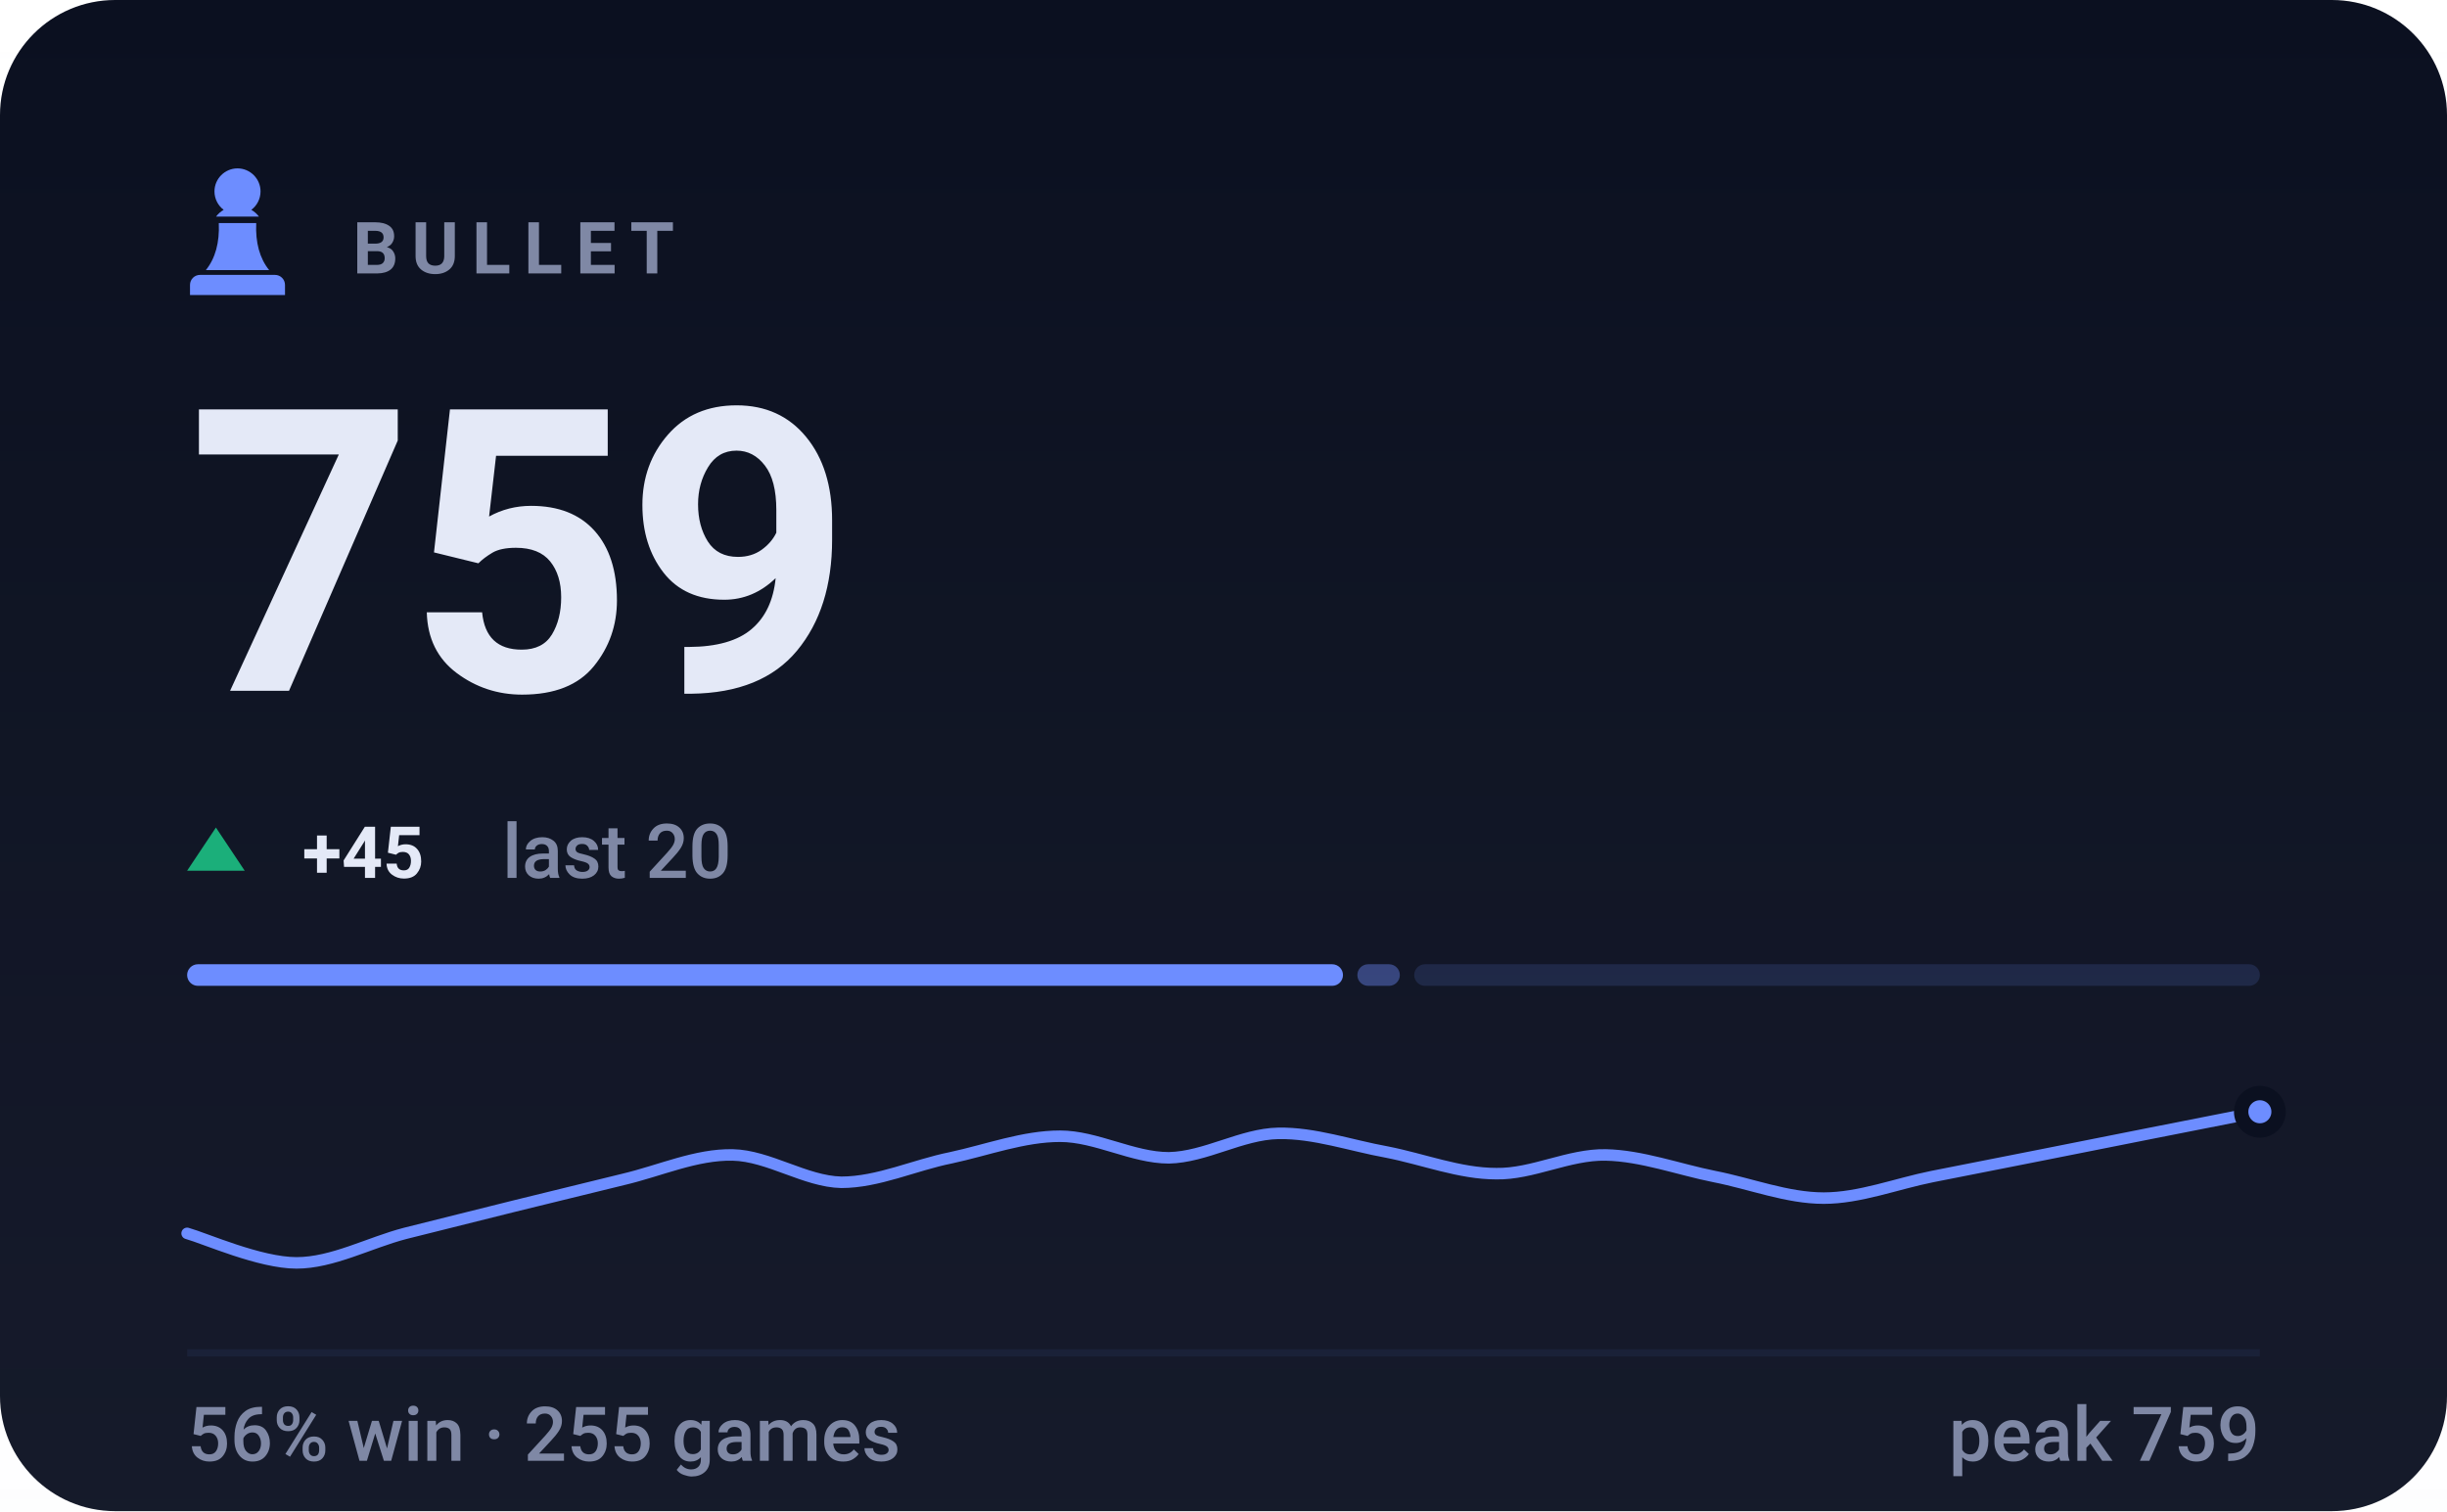
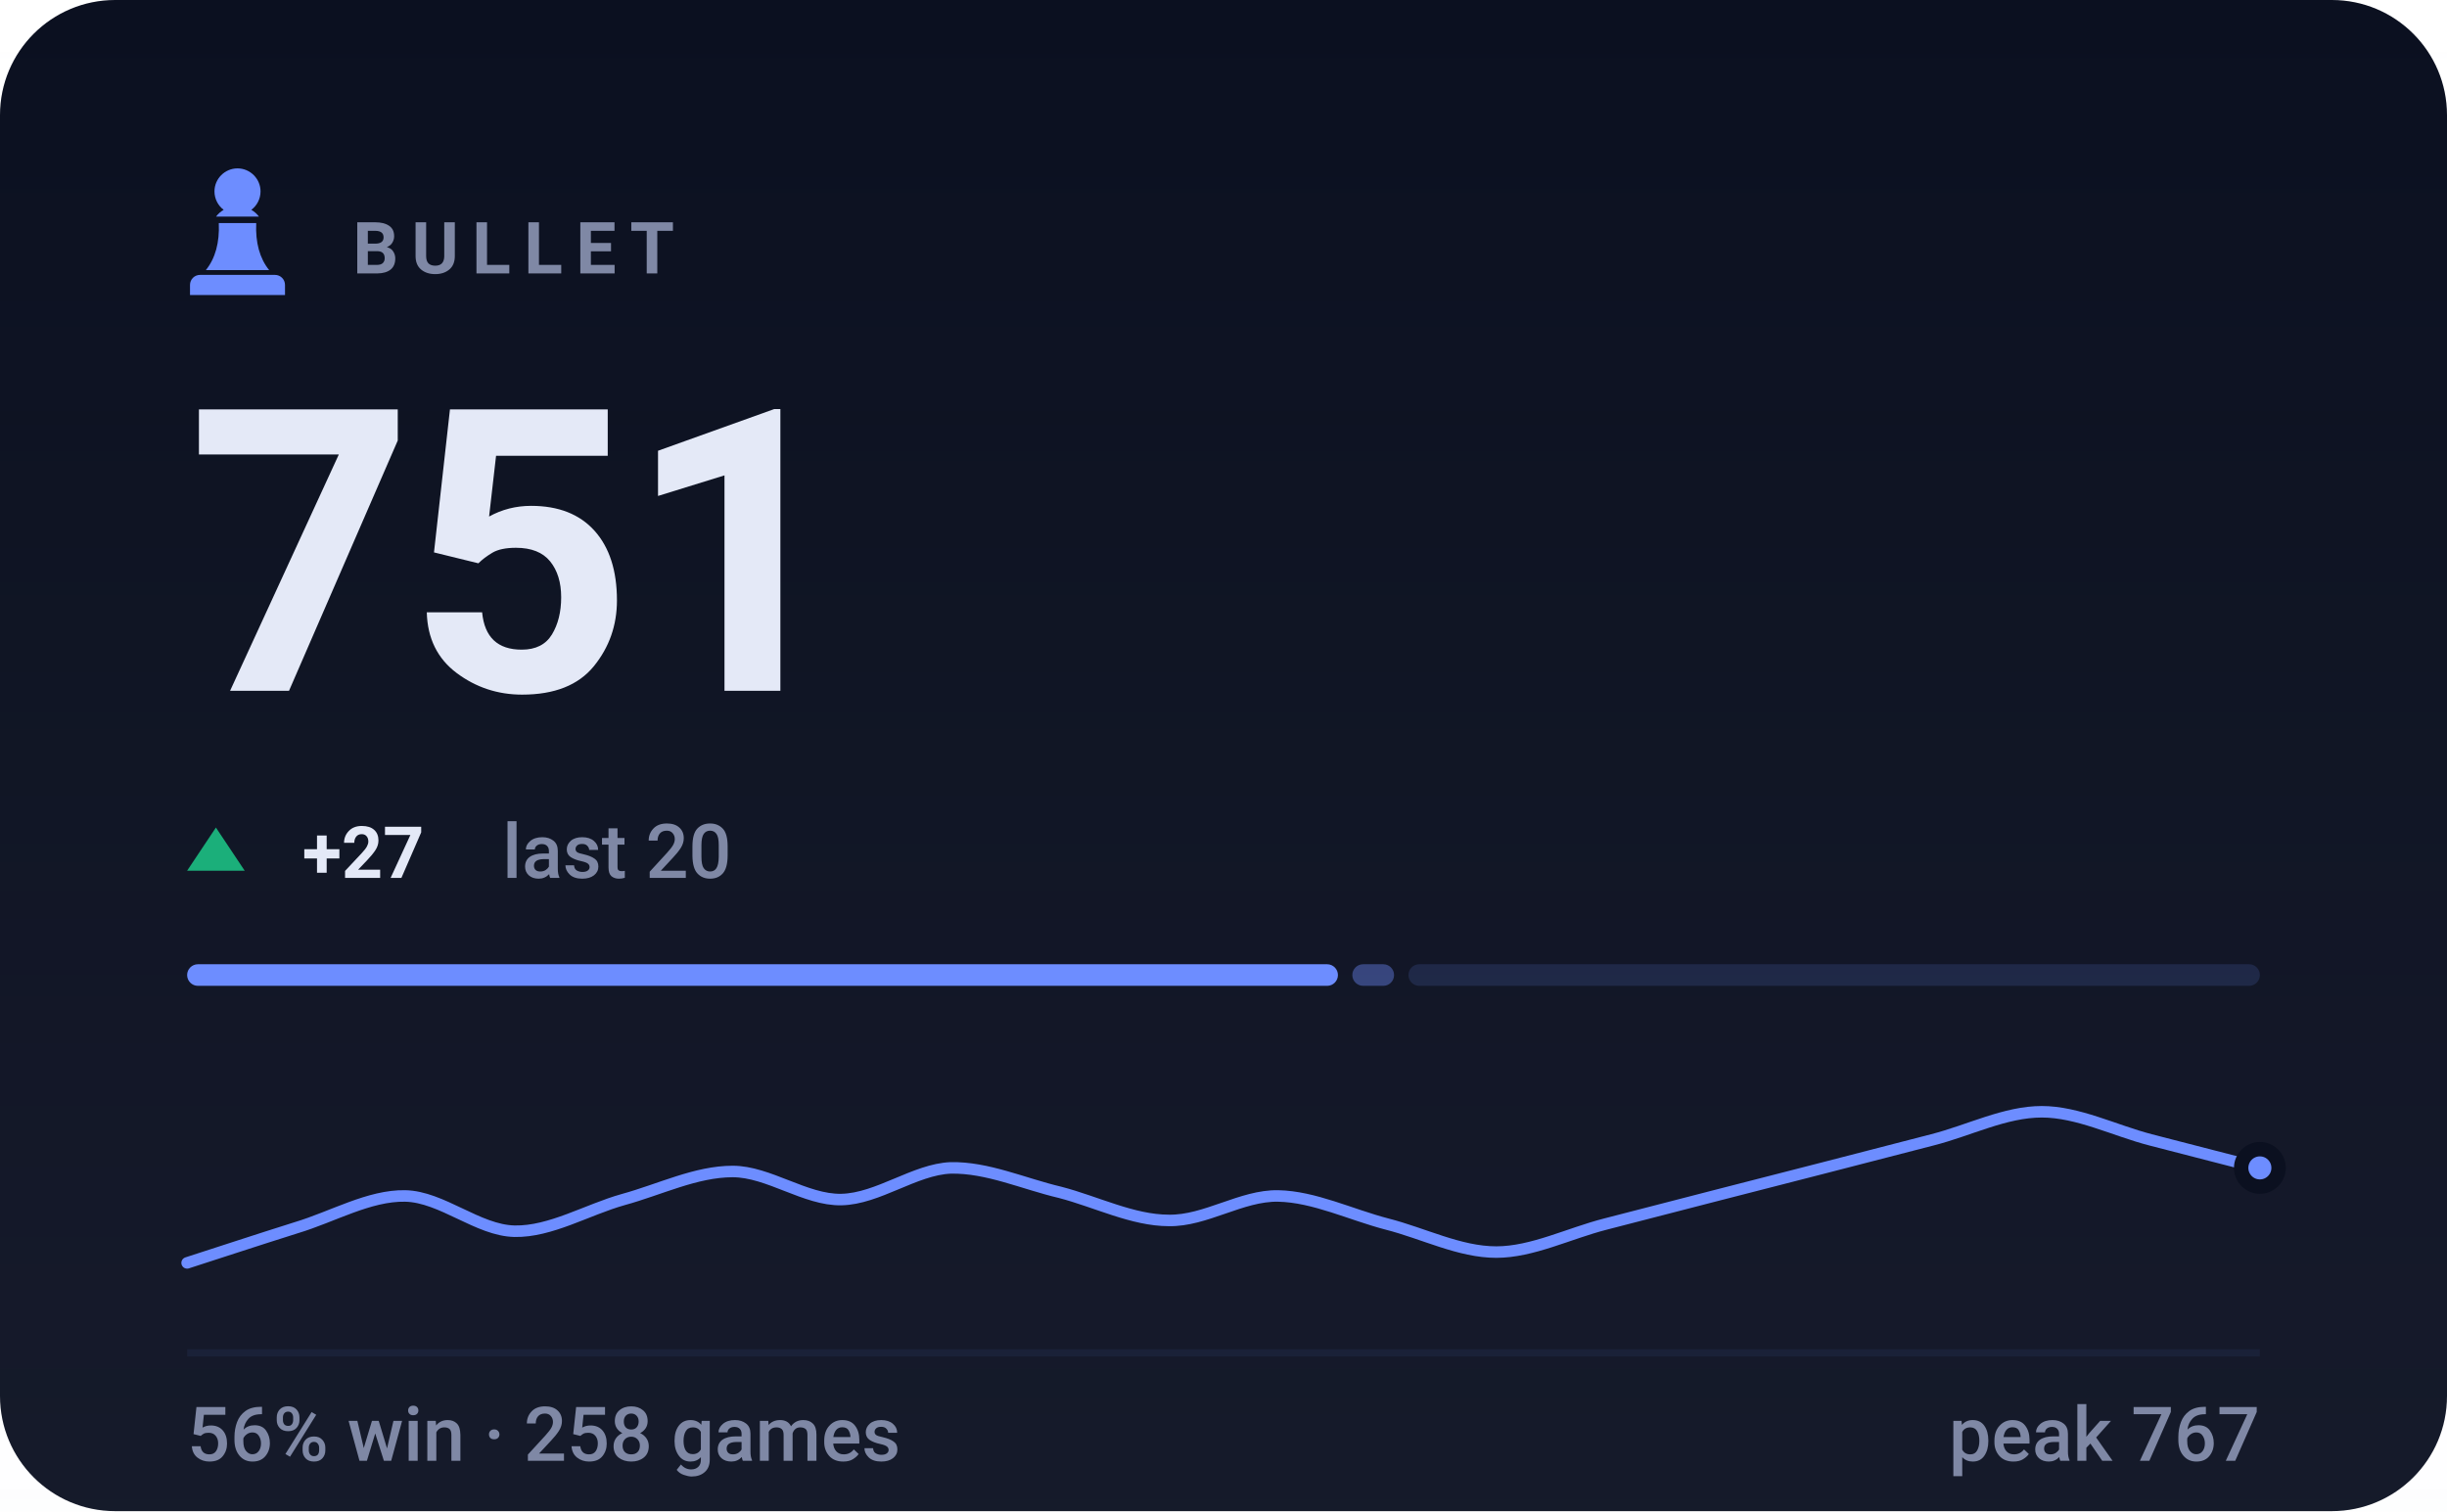
- <svg xmlns="http://www.w3.org/2000/svg" viewBox="0 0 340 210" width="340" height="210" role="img" aria-label="BULLET rating 759, 56% win rate over 255 games">
+ <svg xmlns="http://www.w3.org/2000/svg" viewBox="0 0 340 210" width="340" height="210" role="img" aria-label="BULLET rating 751, 56% win rate over 258 games">
  <style>svg{font-family:-apple-system,BlinkMacSystemFont,'Segoe UI',Roboto,'Helvetica Neue',Arial,sans-serif}text{fill:#e4e9f7;white-space:pre}.bg{fill:#0b1020}.acc{fill:#6d8dff}.win{fill:#1baf7a}.draw{fill:#8b8f96}.loss{fill:#d03b3b}.lbl{font-size:10px;font-weight:600;letter-spacing:.18em;fill:#7f88a5}.cap{font-size:10.5px;font-weight:500;fill:#7f88a5}.num{font-family:-apple-system,BlinkMacSystemFont,'Segoe UI',Roboto,'Helvetica Neue',Arial,sans-serif;font-weight:700;letter-spacing:-.02em}.tick{font-size:9px;font-weight:500;fill:#7f88a5;opacity:.75}.dl{font-size:10px;font-weight:600}.rule{stroke:#1a2138;stroke-width:1;fill:none}.grid{stroke:#1a2138;stroke-width:1;fill:none;opacity:.7}.ln{fill:none;stroke:#6d8dff;stroke-width:2;stroke-linecap:round;stroke-linejoin:round}.ring{stroke:#0b1020;stroke-width:2}.hollow{fill:none;stroke-width:1.5}.sq{fill:#e4e9f7;opacity:.035}</style>
  <rect class="bg" width="340" height="210" rx="16" />
  <defs>
    <linearGradient id="gp" x1="0" y1="0" x2="0" y2="1">
      <stop offset="0" stop-color="#e4e9f7" stop-opacity="0" />
      <stop offset="1" stop-color="#e4e9f7" stop-opacity=".05" />
    </linearGradient>
  </defs>
  <rect width="340" height="210" fill="url(#gp)" />
  <g class="acc" transform="translate(23.0,21.8) scale(0.2)">
    <path d="M50 8c-8.8 0-16 7.2-16 16 0 5.2 2.5 9.9 6.4 12.8-2.1 1.2-3.9 2.8-5.3 4.7h29.8c-1.4-1.9-3.2-3.5-5.3-4.7C63.5 33.9 66 29.2 66 24c0-8.8-7.2-16-16-16zM37 46c.6 13.6-2.4 24.5-9 32.7h44c-6.6-8.2-9.6-19.1-9-32.7H37zM24 82h52c3.9 0 7 3.1 7 7v7H17v-7c0-3.9 3.1-7 7-7z" />
  </g>
  <text class="lbl" x="49" y="38">BULLET</text>
-   <text class="num" x="26" y="96" style="font-size:55px">759</text>
+   <text class="num" x="26" y="96" style="font-size:55px">751</text>
  <path fill="#1baf7a" d="M30 115L34 121H26Z" />
-   <text class="dl" x="42" y="122" fill="#1baf7a">+45</text>
+   <text class="dl" x="42" y="122" fill="#1baf7a">+27</text>
  <text class="cap" x="69.8" y="122">last 20</text>
-   <rect x="26.0" y="134" width="160.6" height="3" rx="1.5" fill="#6d8dff" opacity="1" />
-   <rect x="188.6" y="134" width="5.9" height="3" rx="1.5" fill="#6d8dff" opacity="0.4" />
-   <rect x="196.5" y="134" width="117.5" height="3" rx="1.5" fill="#6d8dff" opacity="0.15" />
-   <path class="ln" style="stroke-width:1.6" d="M26.0 171.4C28.5 172.1 36.1 175.5 41.2 175.5C46.2 175.5 51.3 172.7 56.3 171.4C61.4 170.1 66.4 168.9 71.5 167.6C76.5 166.4 81.6 165.1 86.6 163.9C91.7 162.7 96.7 160.4 101.8 160.5C106.8 160.6 111.9 164.2 116.9 164.3C122.0 164.3 127.1 161.9 132.1 160.9C137.2 159.8 142.2 157.9 147.3 157.9C152.3 157.9 157.4 160.9 162.4 160.9C167.5 160.8 172.5 157.6 177.6 157.5C182.6 157.4 187.7 159.2 192.7 160.1C197.8 161.1 202.8 163.1 207.9 163.1C212.9 163.2 218.0 160.4 223.1 160.5C228.1 160.6 233.2 162.5 238.2 163.5C243.3 164.5 248.3 166.5 253.4 166.5C258.4 166.5 263.5 164.5 268.5 163.5C273.6 162.5 278.6 161.5 283.7 160.5C288.7 159.5 293.8 158.5 298.8 157.5C303.9 156.5 311.5 155.0 314.0 154.5" />
-   <circle class="acc ring" cx="314.0" cy="154.5" r="2.6" />
+   <rect x="26.0" y="134" width="159.9" height="3" rx="1.5" fill="#6d8dff" opacity="1" />
+   <rect x="187.9" y="134" width="5.8" height="3" rx="1.5" fill="#6d8dff" opacity="0.4" />
+   <rect x="195.7" y="134" width="118.3" height="3" rx="1.5" fill="#6d8dff" opacity="0.15" />
+   <path class="ln" style="stroke-width:1.6" d="M26.0 175.5C28.5 174.7 36.1 172.2 41.2 170.6C46.2 169.1 51.3 166.1 56.3 166.2C61.4 166.3 66.4 171.0 71.5 171.1C76.5 171.2 81.6 168.1 86.6 166.7C91.7 165.3 96.7 162.8 101.8 162.8C106.8 162.8 111.9 166.8 116.9 166.7C122.0 166.6 127.1 162.5 132.1 162.3C137.2 162.2 142.2 164.5 147.3 165.7C152.3 167.0 157.4 169.6 162.4 169.6C167.5 169.7 172.5 166.1 177.6 166.2C182.6 166.3 187.7 168.8 192.7 170.1C197.8 171.4 202.8 174.0 207.9 174.0C212.9 174.0 218.0 171.4 223.1 170.1C228.1 168.8 233.2 167.5 238.2 166.2C243.3 164.9 248.3 163.6 253.4 162.3C258.4 161.0 263.5 159.7 268.5 158.4C273.6 157.1 278.6 154.5 283.7 154.5C288.7 154.5 293.8 157.1 298.8 158.4C303.9 159.7 311.5 161.7 314.0 162.3" />
+   <circle class="acc ring" cx="314.0" cy="162.3" r="2.6" />
  <line class="rule" x1="26" y1="188" x2="314" y2="188" />
-   <text class="cap" x="26" y="203">56% win · 255 games</text>
-   <text class="cap" x="314" y="203" text-anchor="end">peak 759</text>
+   <text class="cap" x="26" y="203">56% win · 258 games</text>
+   <text class="cap" x="314" y="203" text-anchor="end">peak 767</text>
</svg>
